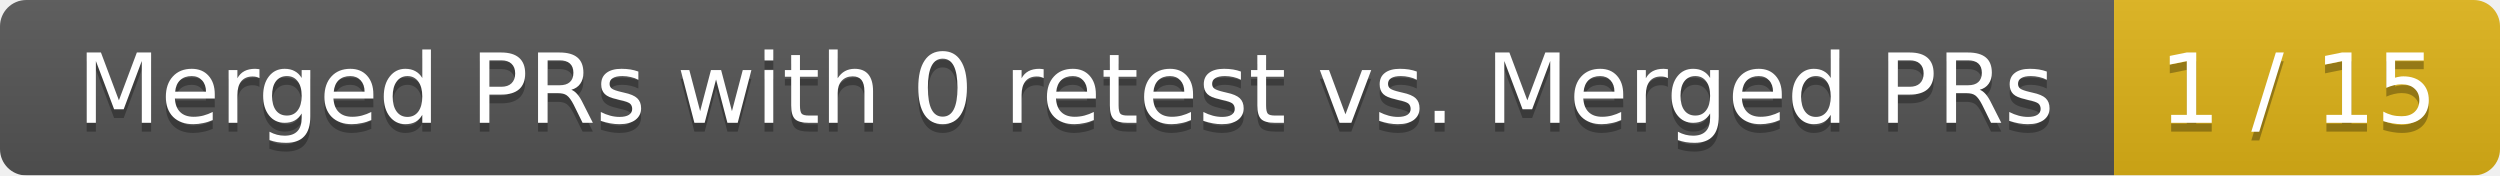
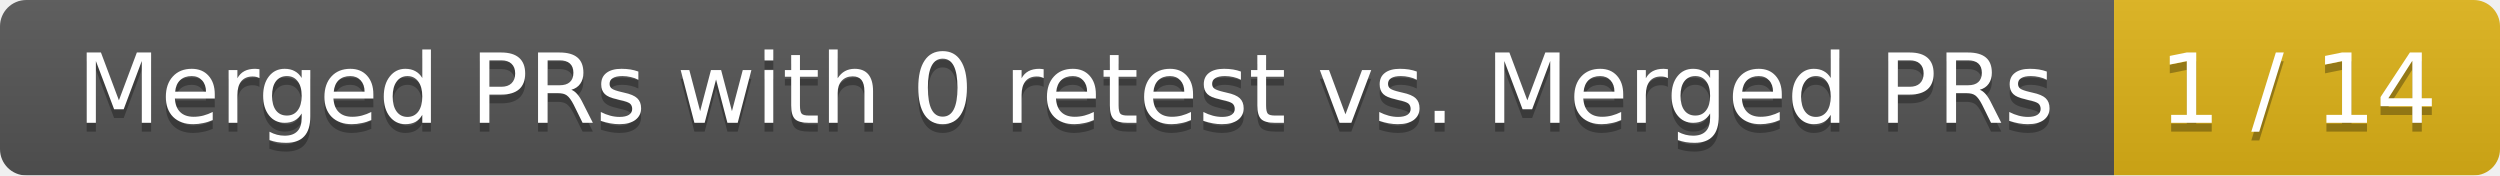
<svg xmlns="http://www.w3.org/2000/svg" width="285" height="20">
  <linearGradient id="smooth" x2="0" y2="100%">
    <stop offset="0" stop-color="#bbb" stop-opacity=".1" />
    <stop offset="1" stop-opacity=".1" />
  </linearGradient>
  <mask id="round">
    <rect width="285" height="20" rx="3" fill="#fff" />
  </mask>
  <g mask="url(#round)">
    <rect width="241" height="20" fill="#555" />
    <rect x="241" width="44" height="20" fill="#dfb317" />
    <rect width="285" height="20" fill="url(#smooth)" />
  </g>
  <g fill="#fff" text-anchor="middle" font-family="DejaVu Sans,Verdana,Geneva,sans-serif" font-size="11">
    <text x="121.5" y="15" fill="#010101" fill-opacity=".3">Merged PRs with 0 retest vs. Merged PRs</text>
    <text x="121.5" y="14">Merged PRs with 0 retest vs. Merged PRs</text>
-     <text x="262" y="15" fill="#010101" fill-opacity=".3">1 / 15</text>
-     <text x="262" y="14">1 / 15</text>
+     <text x="262" y="15" fill="#010101" fill-opacity=".3">1 / 14</text>
+     <text x="262" y="14">1 / 14</text>
  </g>
</svg>
